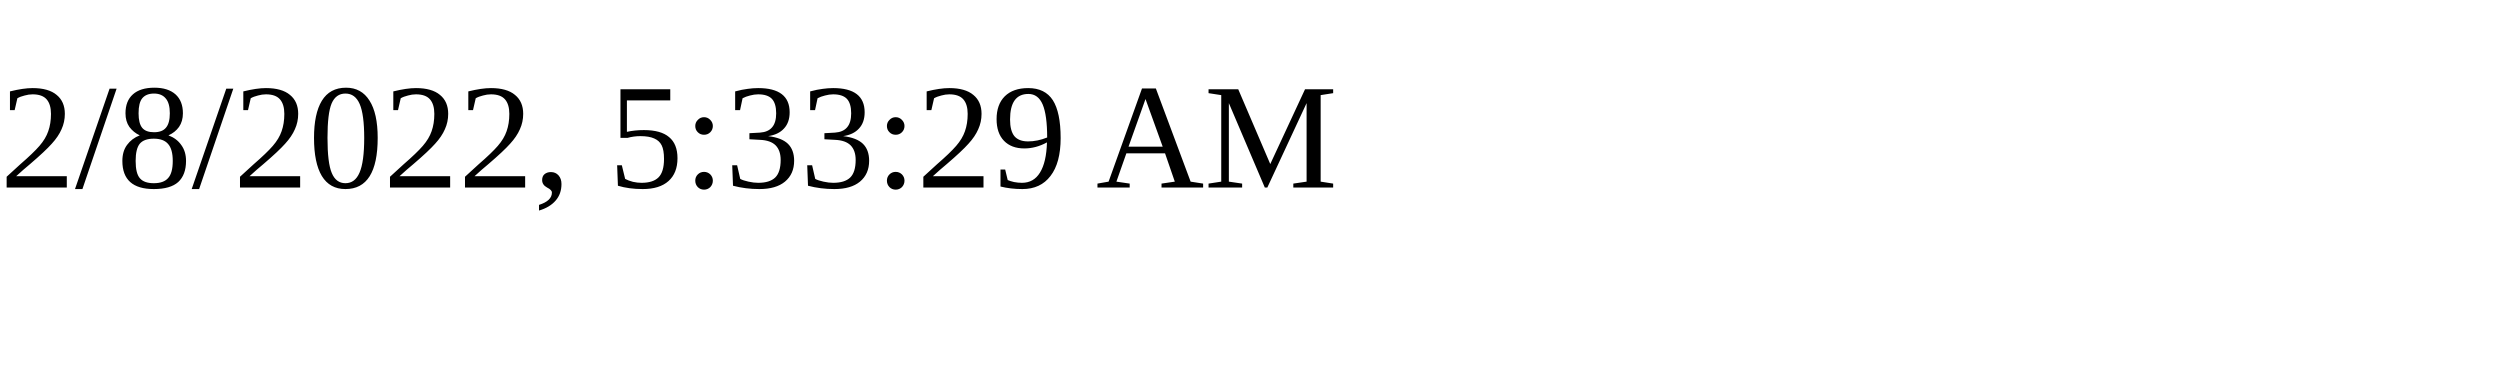
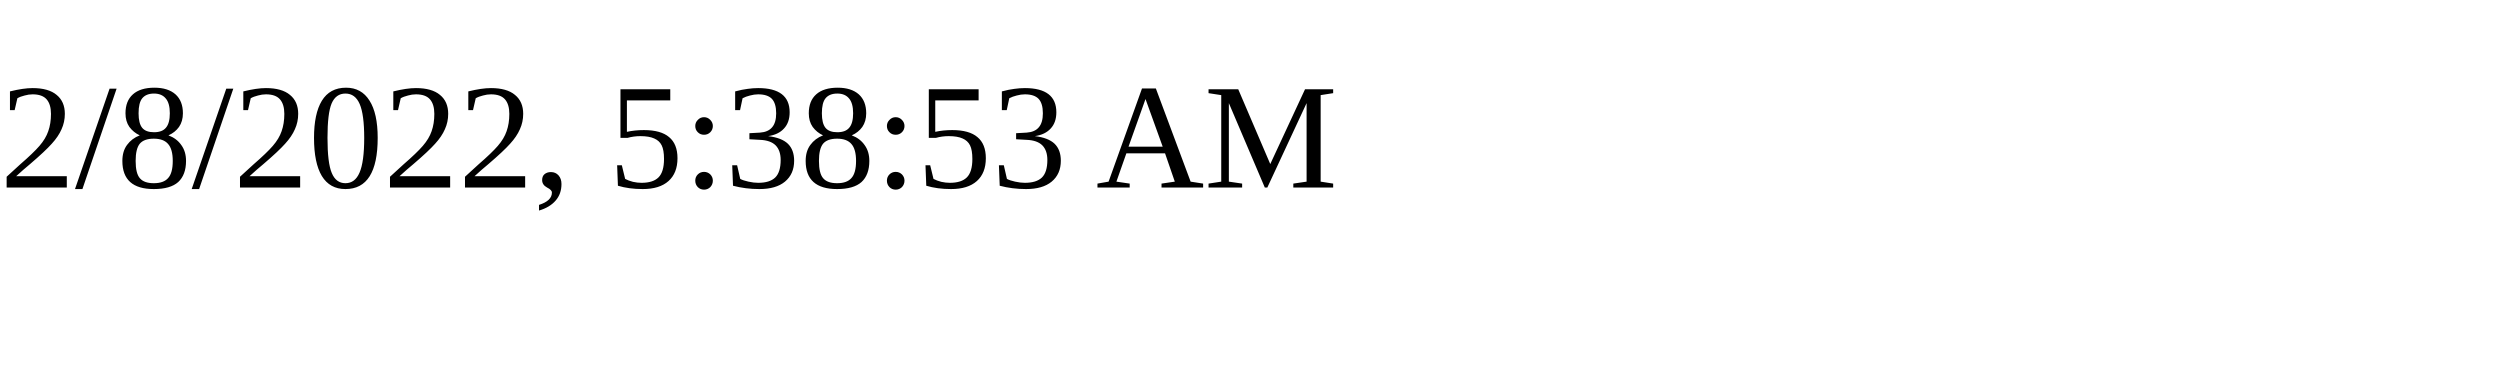
<svg xmlns="http://www.w3.org/2000/svg" height="30" width="200">
-   <text x="0" y="15">2/8/2022, 5:33:29 AM</text>
+   <text x="0" y="15">2/8/2022, 5:38:53 AM</text>
</svg>
